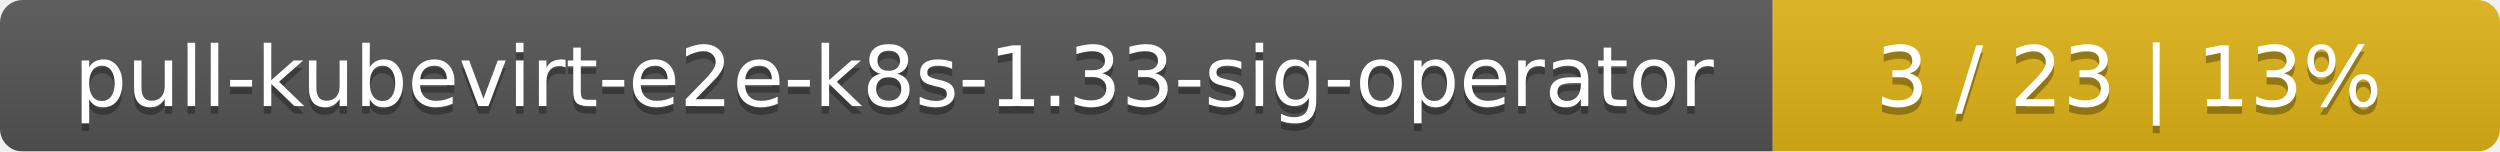
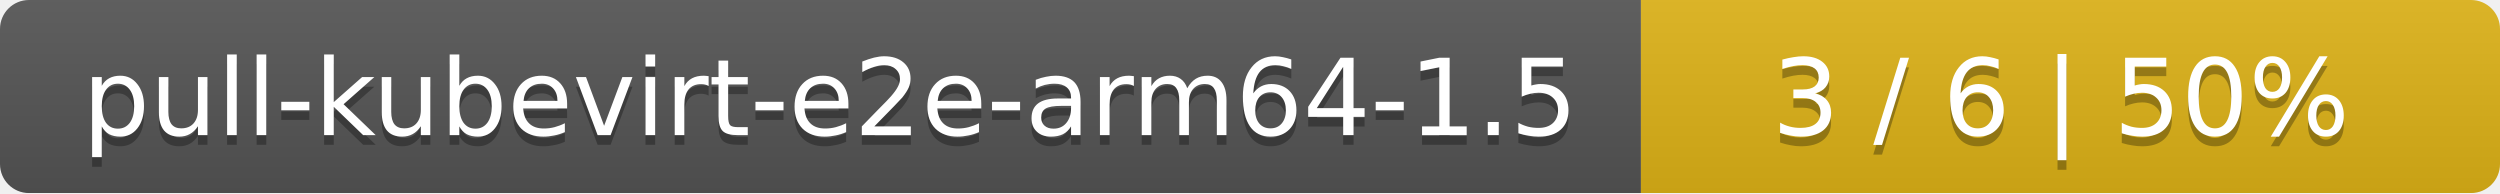
- <svg xmlns="http://www.w3.org/2000/svg" width="330" height="20">
+ <svg xmlns="http://www.w3.org/2000/svg" width="259" height="20">
  <linearGradient id="smooth" x2="0" y2="100%">
    <stop offset="0" stop-color="#bbb" stop-opacity=".1" />
    <stop offset="1" stop-opacity=".1" />
  </linearGradient>
  <mask id="round">
-     <rect width="330" height="20" rx="3" fill="#fff" />
+     <rect width="259" height="20" rx="3" fill="#fff" />
  </mask>
  <g mask="url(#round)">
-     <rect width="234" height="20" fill="#555" />
-     <rect x="234" width="96" height="20" fill="#dfb317" />
-     <rect width="330" height="20" fill="url(#smooth)" />
+     <rect width="170" height="20" fill="#555" />
+     <rect x="170" width="89" height="20" fill="#dfb317" />
+     <rect width="259" height="20" fill="url(#smooth)" />
  </g>
  <g fill="#fff" text-anchor="middle" font-family="DejaVu Sans,Verdana,Geneva,sans-serif" font-size="11">
-     <text x="118" y="15" fill="#010101" fill-opacity=".3">pull-kubevirt-e2e-k8s-1.33-sig-operator</text>
-     <text x="118" y="14">pull-kubevirt-e2e-k8s-1.33-sig-operator</text>
-     <text x="281" y="15" fill="#010101" fill-opacity=".3">3 / 23    |    13%</text>
-     <text x="281" y="14">3 / 23    |    13%</text>
+     <text x="86" y="15" fill="#010101" fill-opacity=".3">pull-kubevirt-e2e-arm64-1.5</text>
+     <text x="86" y="14">pull-kubevirt-e2e-arm64-1.5</text>
+     <text x="213.5" y="15" fill="#010101" fill-opacity=".3">3 / 6    |    50%</text>
+     <text x="213.5" y="14">3 / 6    |    50%</text>
  </g>
</svg>
